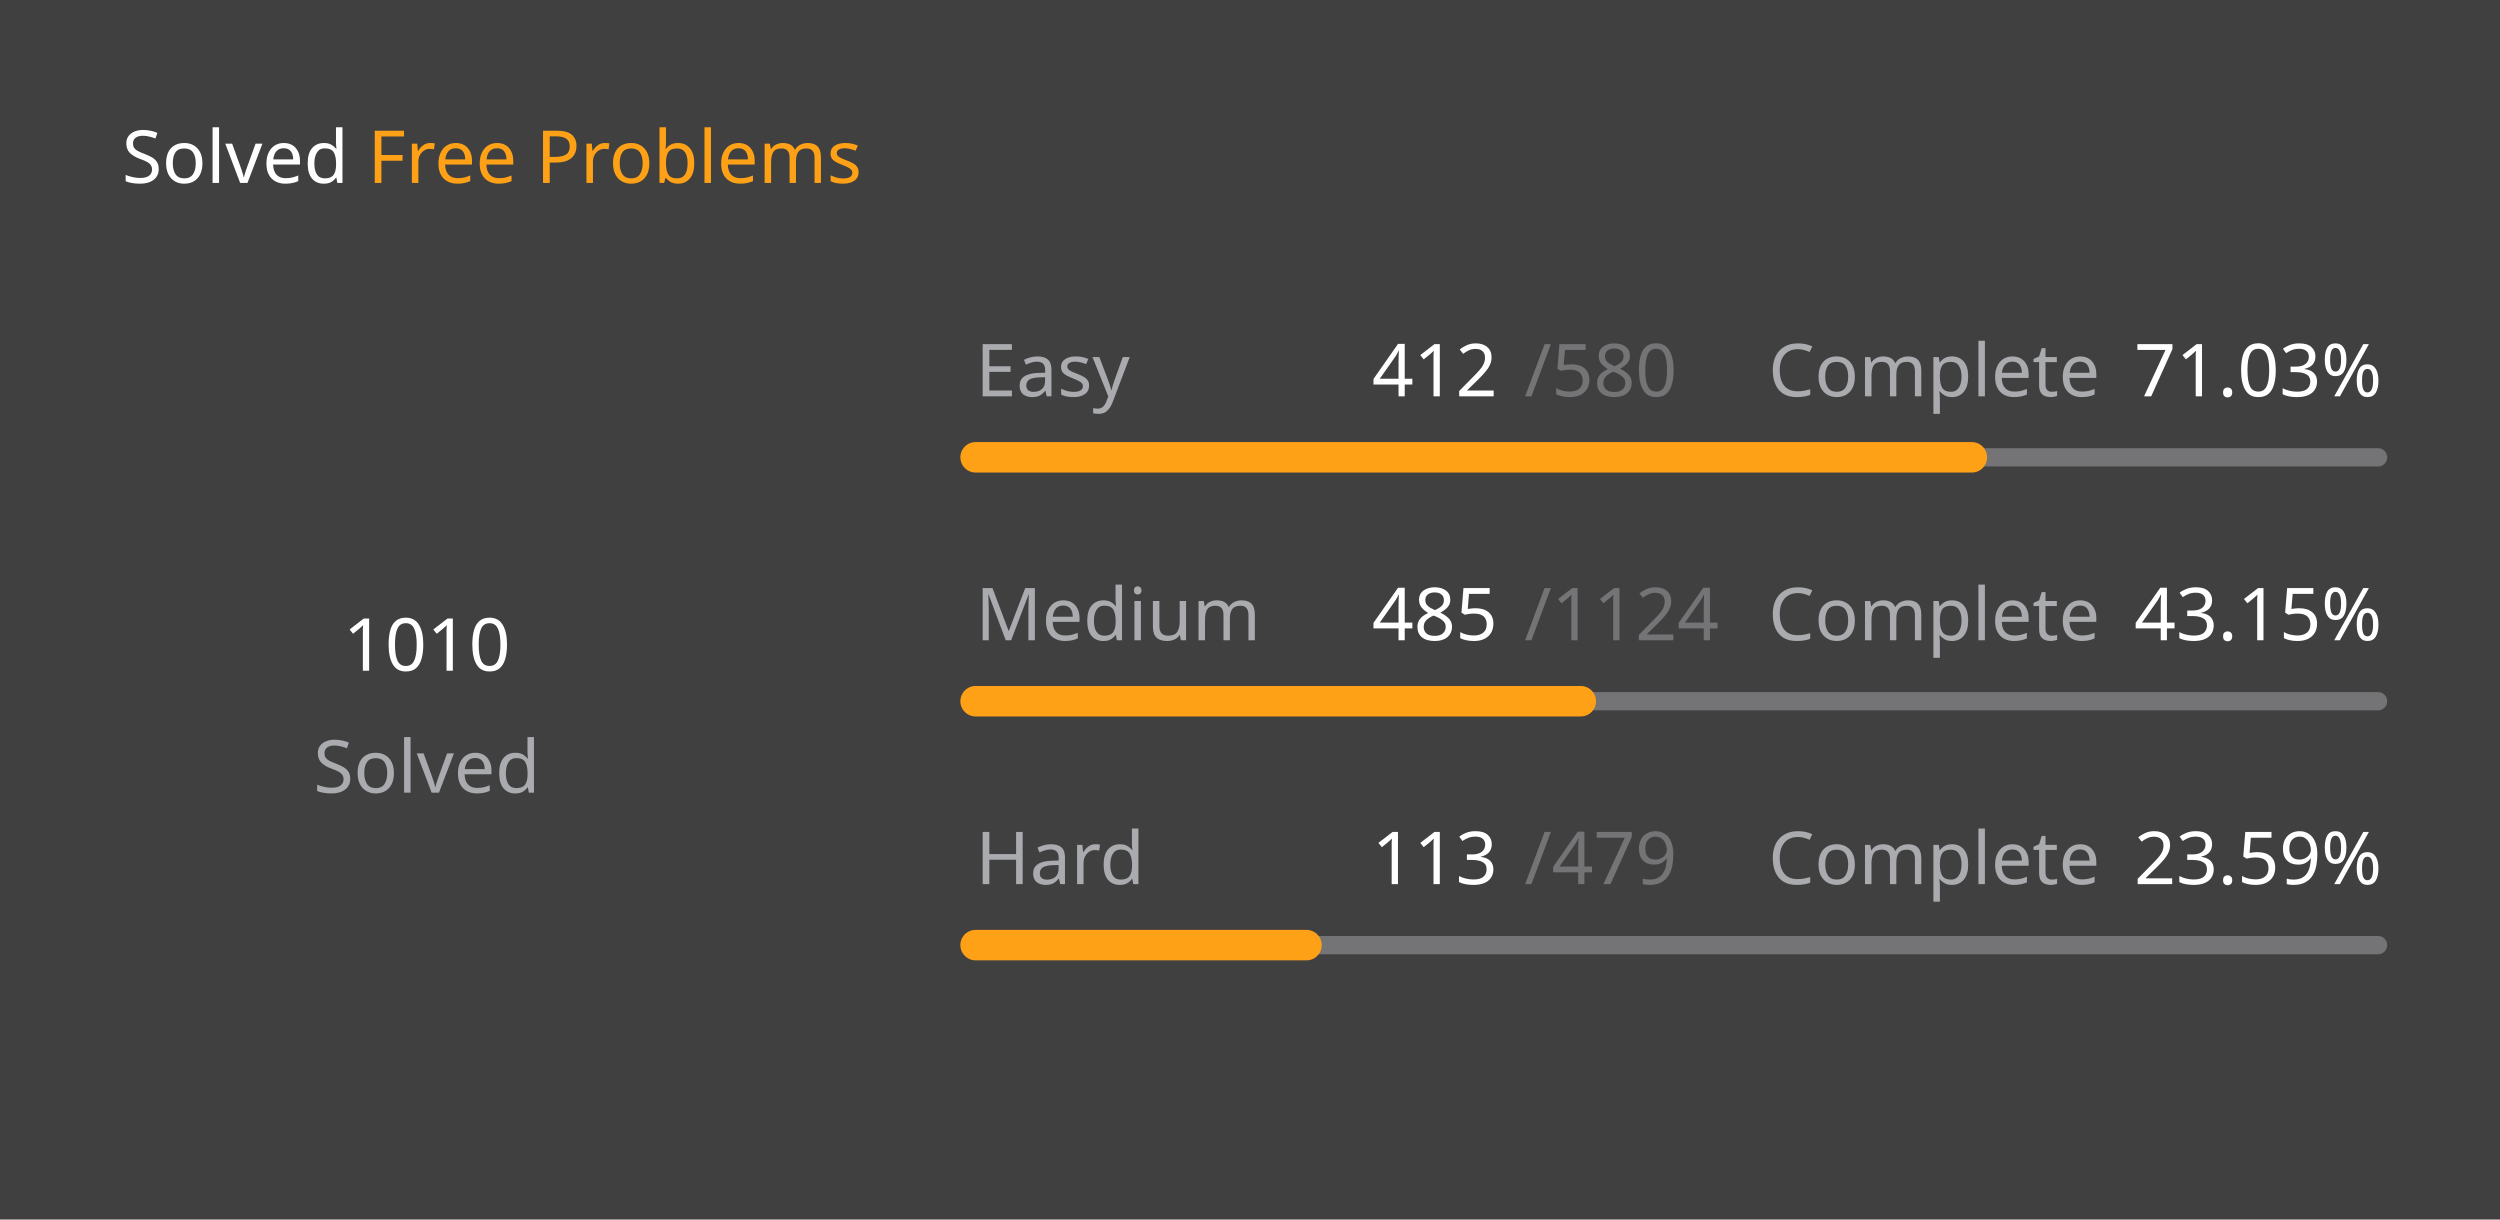
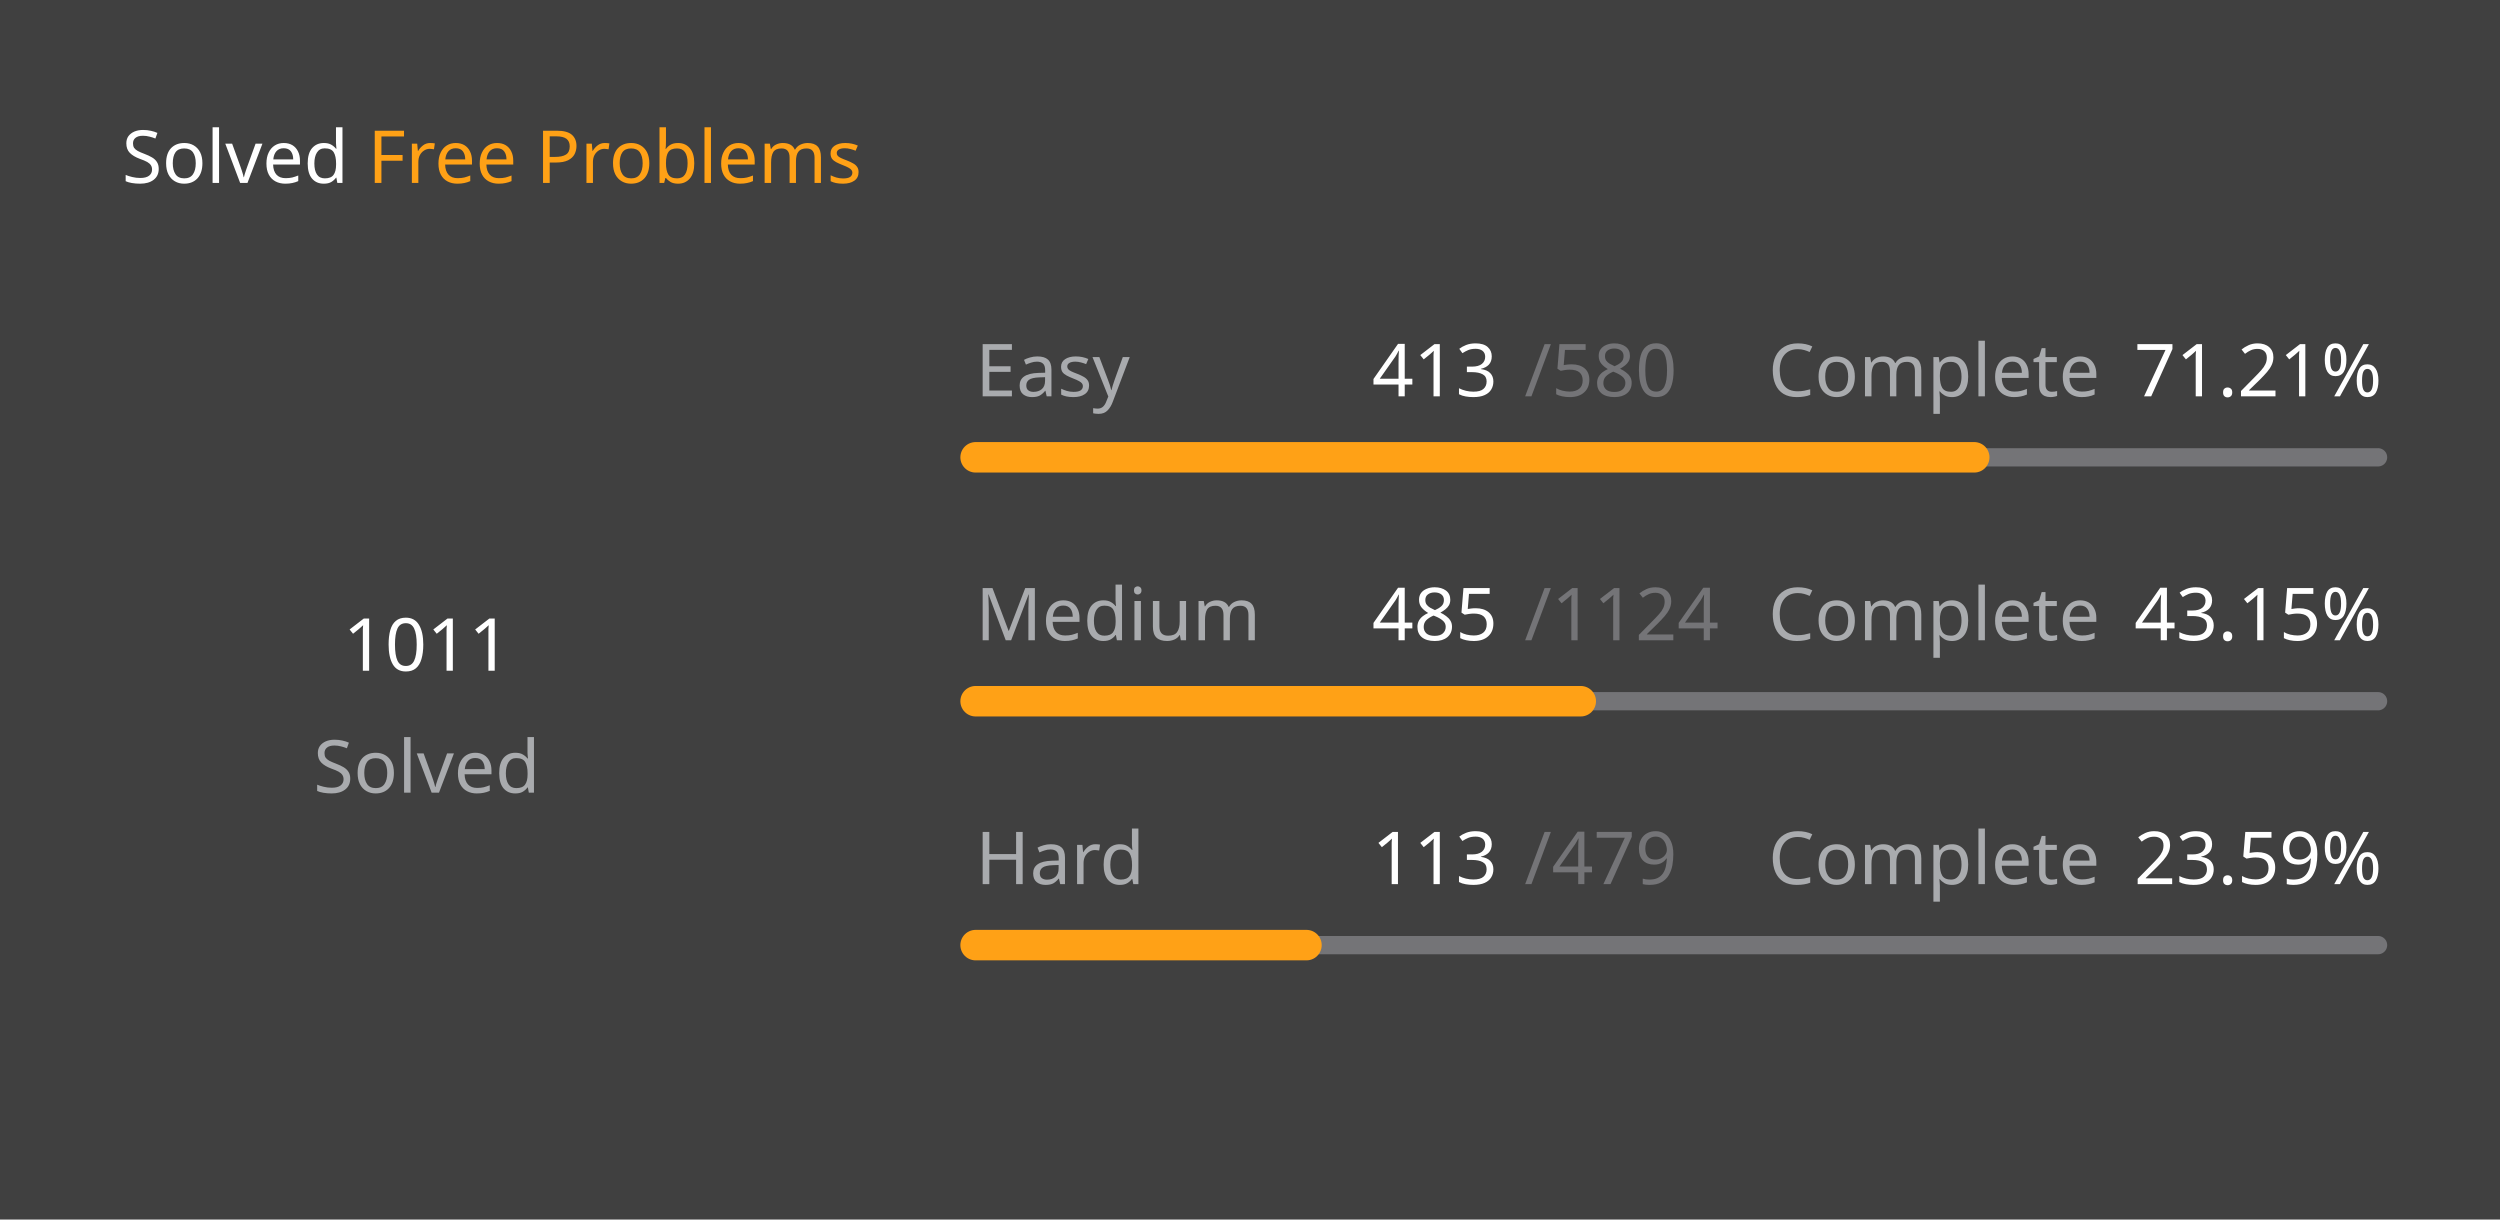
<svg xmlns="http://www.w3.org/2000/svg" version="1.1" height="200" width="410" viewBox="0 0 410 200">
  <style>*{font-family: "Segoe UI", Tahoma, Geneva, Verdana, sans-serif;}</style>
  <style>.title{font-weight: 500;font-size: 1rem;}</style>
  <style>.rotate-90{transform: rotate(-90deg);transform-origin: center;transform-box: fill-box;}</style>
  <style>.state{font-size: .75rem;}</style>
  <style>.light{color: #ffffff;fill: #ffffff;}</style>
  <style>.light-gray{color: #eff2f699;fill: #eff2f699;}</style>
  <style>.dark-gray{color: #ebebf54d;fill: #ebebf54d;}</style>
  <style>.gray{color: #747474;fill: #747474;}</style>
  <style>.orange{color: #ffa116;fill: #ffa116;}</style>
  <style>.background{color: #404040;fill: #404040;}</style>
  <rect fill="#404040" x="0" y="0" width="410" height="200" rx="0.5rem" />
  <g text-anchor="start" text-decoration="1" class="title">
    <text x="20" y="30">
      <tspan class="light">Solved</tspan>
      <tspan class="orange">Free Problems</tspan>
    </text>
  </g>
  <g class="rotate-90">
    <circle fill="none" cx="70" cy="110" r="46" stroke="#747474" stroke-width="3" stroke-linecap="round" />
-     <circle fill="none" cx="70" cy="110" r="46" stroke="#ffa116" stroke-width="5" stroke-linecap="round" stroke-dasharray="133.723 155.304" stroke-dashoffset="0" data-difficult="ALL" />
+     <circle fill="none" cx="70" cy="110" r="46" stroke="#ffa116" stroke-width="5" stroke-linecap="round" stroke-dasharray="133.855 155.171" stroke-dashoffset="0" data-difficult="ALL" />
  </g>
  <g class="state">
    <g text-anchor="middle">
-       <text x="70" y="110" class="light" font-size="1.2rem">1010</text>
+       <text x="70" y="110" class="light" font-size="1.2rem">1011</text>
      <text x="70" y="130" class="light-gray">Solved</text>
    </g>
    <g>
      <text x="160" y="65" class="light-gray">Easy</text>
-       <text x="225" y="65" class="light">412</text>
+       <text x="225" y="65" class="light">413</text>
      <text x="250" y="65" class="dark-gray">/580</text>
      <text x="290" y="65" class="light-gray">Complete</text>
-       <text x="350" y="65" class="light">71.03%</text>
+       <text x="350" y="65" class="light">71.21%</text>
      <path d="M 160 75 L 390 75" stroke-linecap="round" stroke-linejoin="round" stroke="#ebebf54d" stroke-width="3" />
-       <path d="M 160 75 L 323.379 75" stroke-linecap="round" stroke-linejoin="round" stroke="#ffa116" stroke-width="5" />
+       <path d="M 160 75 L 323.776 75" stroke-linecap="round" stroke-linejoin="round" stroke="#ffa116" stroke-width="5" />
    </g>
    <g>
      <text x="160" y="105" class="light-gray">Medium</text>
      <text x="225" y="105" class="light">485</text>
      <text x="250" y="105" class="dark-gray">/1124</text>
      <text x="290" y="105" class="light-gray">Complete</text>
      <text x="350" y="105" class="light">43.15%</text>
      <path d="M 160 115 L 390 115" stroke-linecap="round" stroke-linejoin="round" stroke="#ebebf54d" stroke-width="3" />
      <path d="M 160 115 L 259.244 115" stroke-linecap="round" stroke-linejoin="round" stroke="#ffa116" stroke-width="5" />
    </g>
    <g>
      <text x="160" y="145" class="light-gray">Hard</text>
      <text x="225" y="145" class="light">113</text>
      <text x="250" y="145" class="dark-gray">/479</text>
      <text x="290" y="145" class="light-gray">Complete</text>
      <text x="350" y="145" class="light">23.59%</text>
      <path d="M 160 155 L 390 155" stroke-linecap="round" stroke-linejoin="round" stroke="#ebebf54d" stroke-width="3" />
      <path d="M 160 155 L 214.259 155" stroke-linecap="round" stroke-linejoin="round" stroke="#ffa116" stroke-width="5" />
    </g>
  </g>
</svg>
